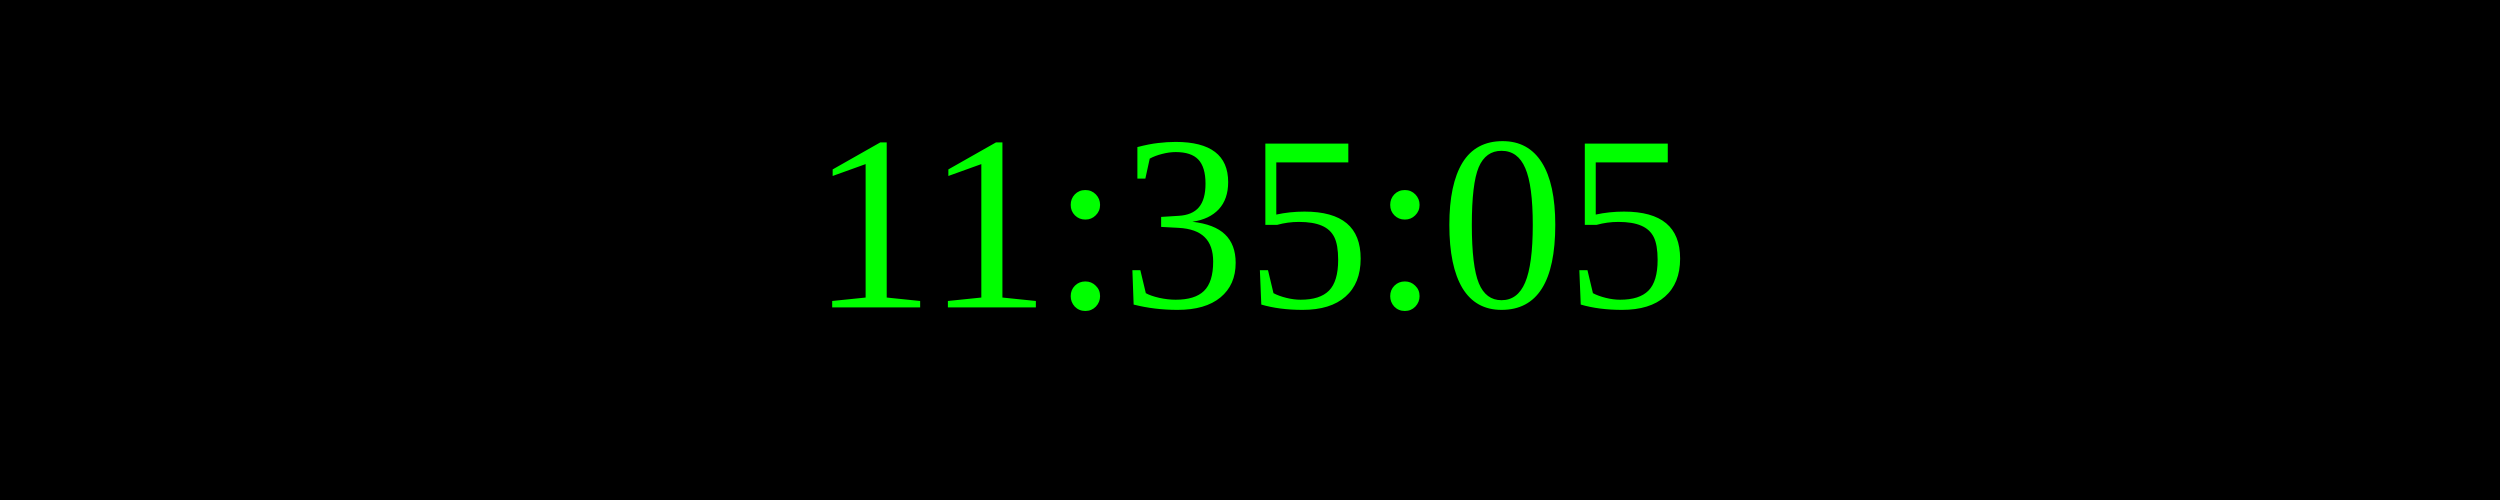
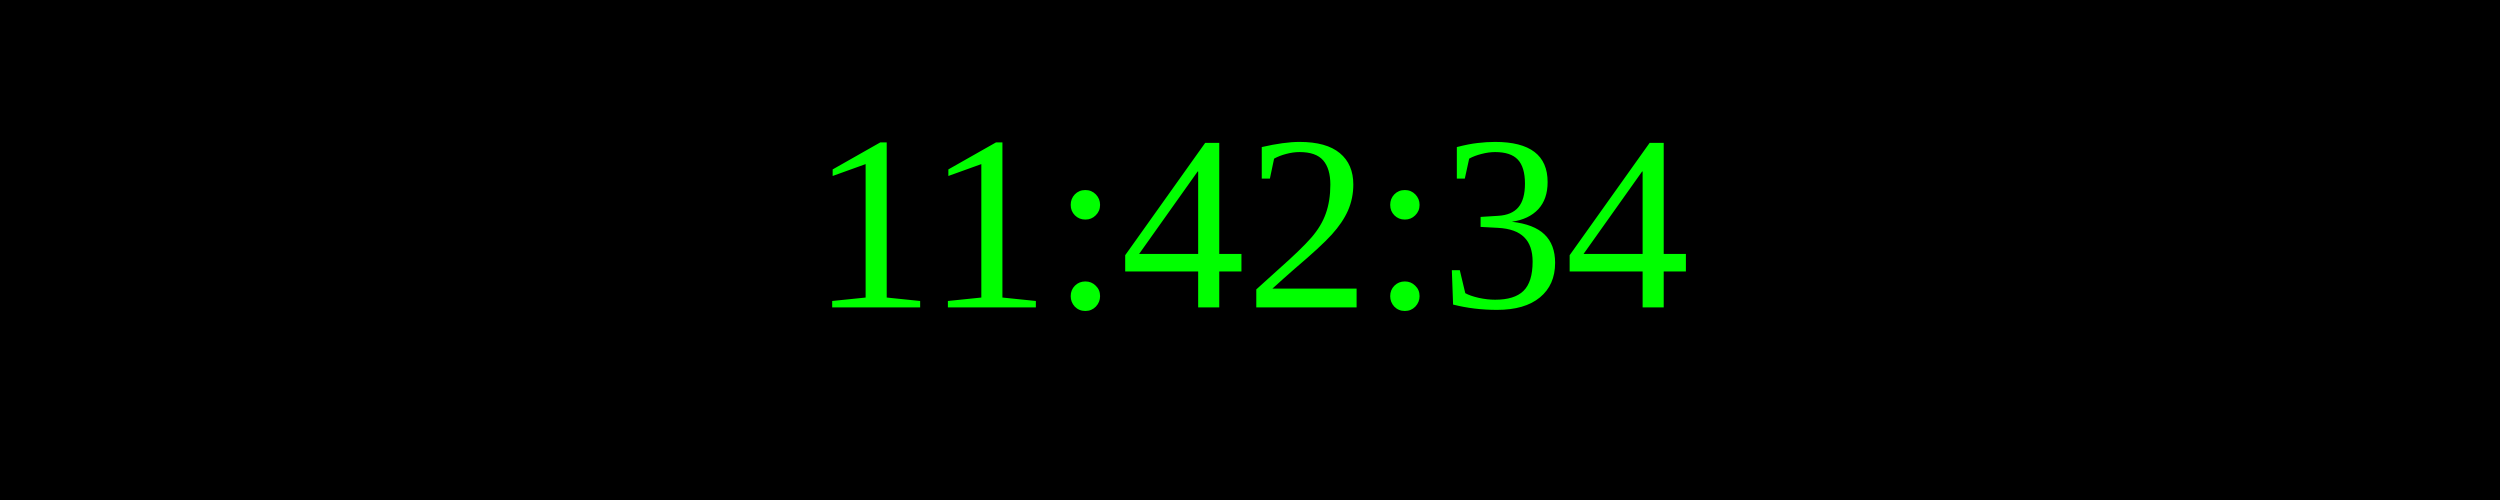
<svg xmlns="http://www.w3.org/2000/svg" width="250" height="50">
  <rect width="100%" height="100%" fill="black" />
  <text x="50%" y="50%" font-size="25" fill="lime" text-anchor="middle" dominant-baseline="middle">
- 11:35:05
+ 11:42:34
</text>
</svg>
